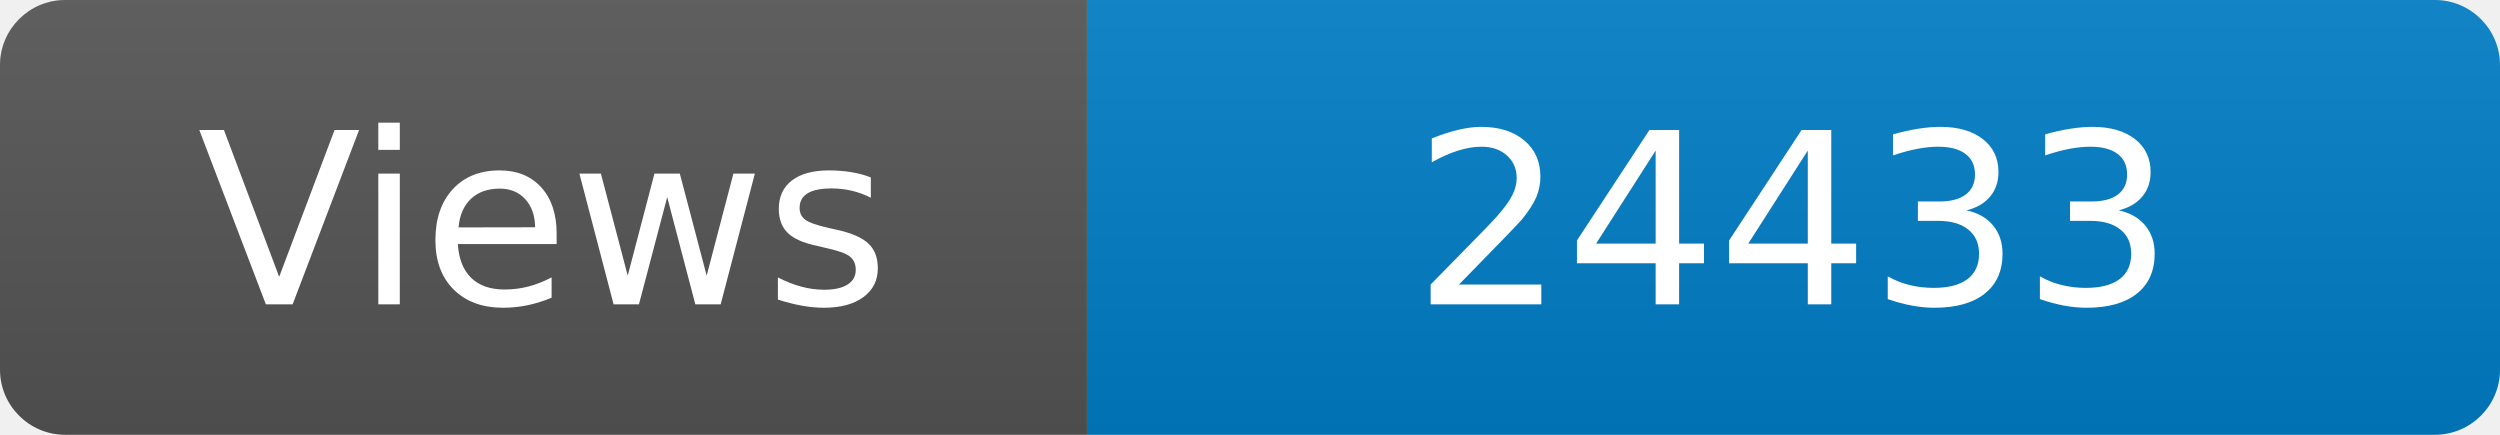
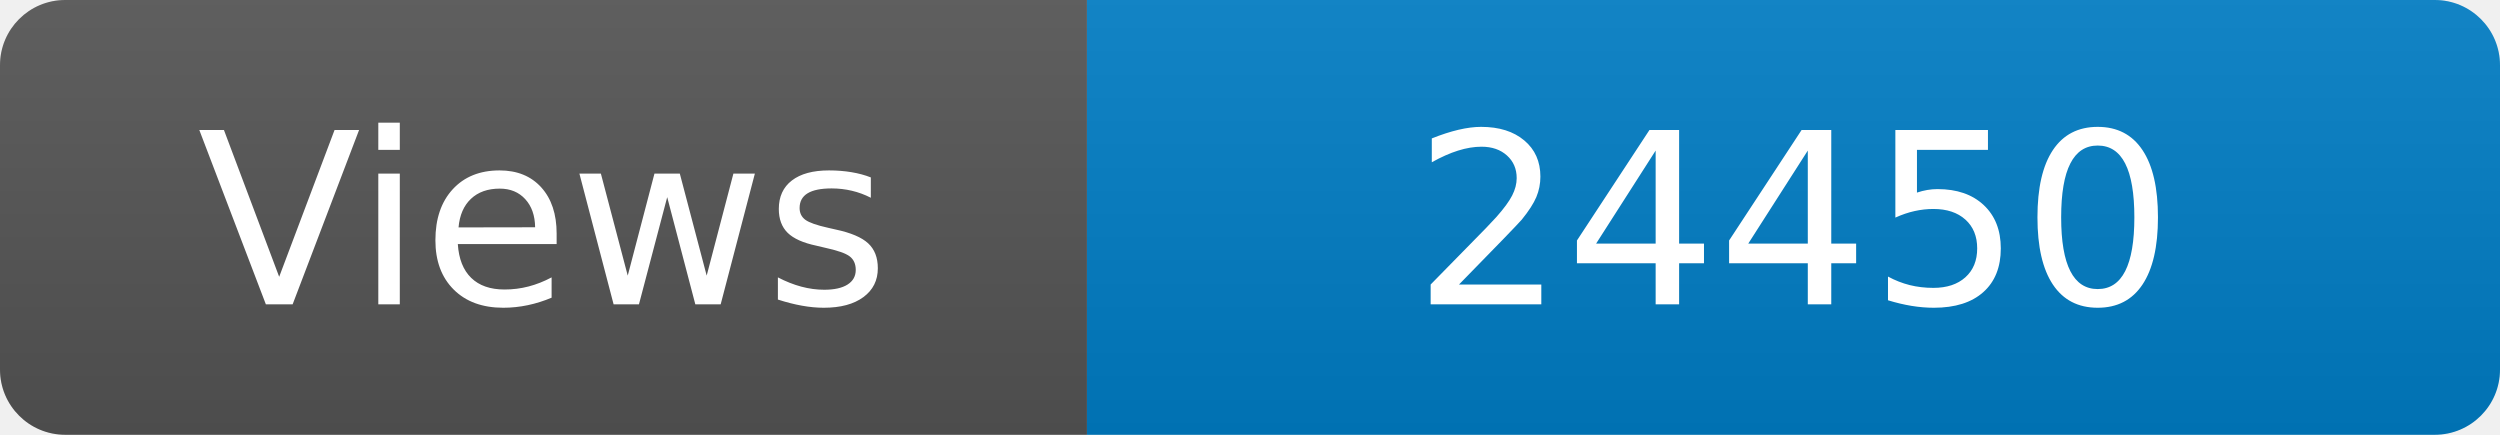
<svg xmlns="http://www.w3.org/2000/svg" width="115" height="20" role="img" aria-label="Maintained?: yes">
  <linearGradient id="s" x2="0" y2="100%">
    <stop offset="0" stop-color="#bbb" stop-opacity=".1" />
    <stop offset="1" stop-opacity=".1" />
  </linearGradient>
  <clipPath id="r">
    <rect width="115" height="20" rx="3" fill="#fff" />
  </clipPath>
  <g clip-path="url(#r)">
    <rect width="50" height="20" fill="#555" />
    <rect x="50" width="160" height="20" fill="#007ec6" />
    <rect width="115" height="20" fill="url(#s)" />
  </g>
  <g fill="#fff" text-anchor="middle" font-family="Verdana,Geneva,DejaVu Sans,sans-serif" font-size="110">
    <text x="250" y="140" transform="scale(.1)" fill="#fff">Views</text>
-     <text x="825" y="140" transform="scale(.1)" fill="#fff">24433</text>
+     <text x="825" y="140" transform="scale(.1)" fill="#fff">24450</text>
  </g>
</svg>
